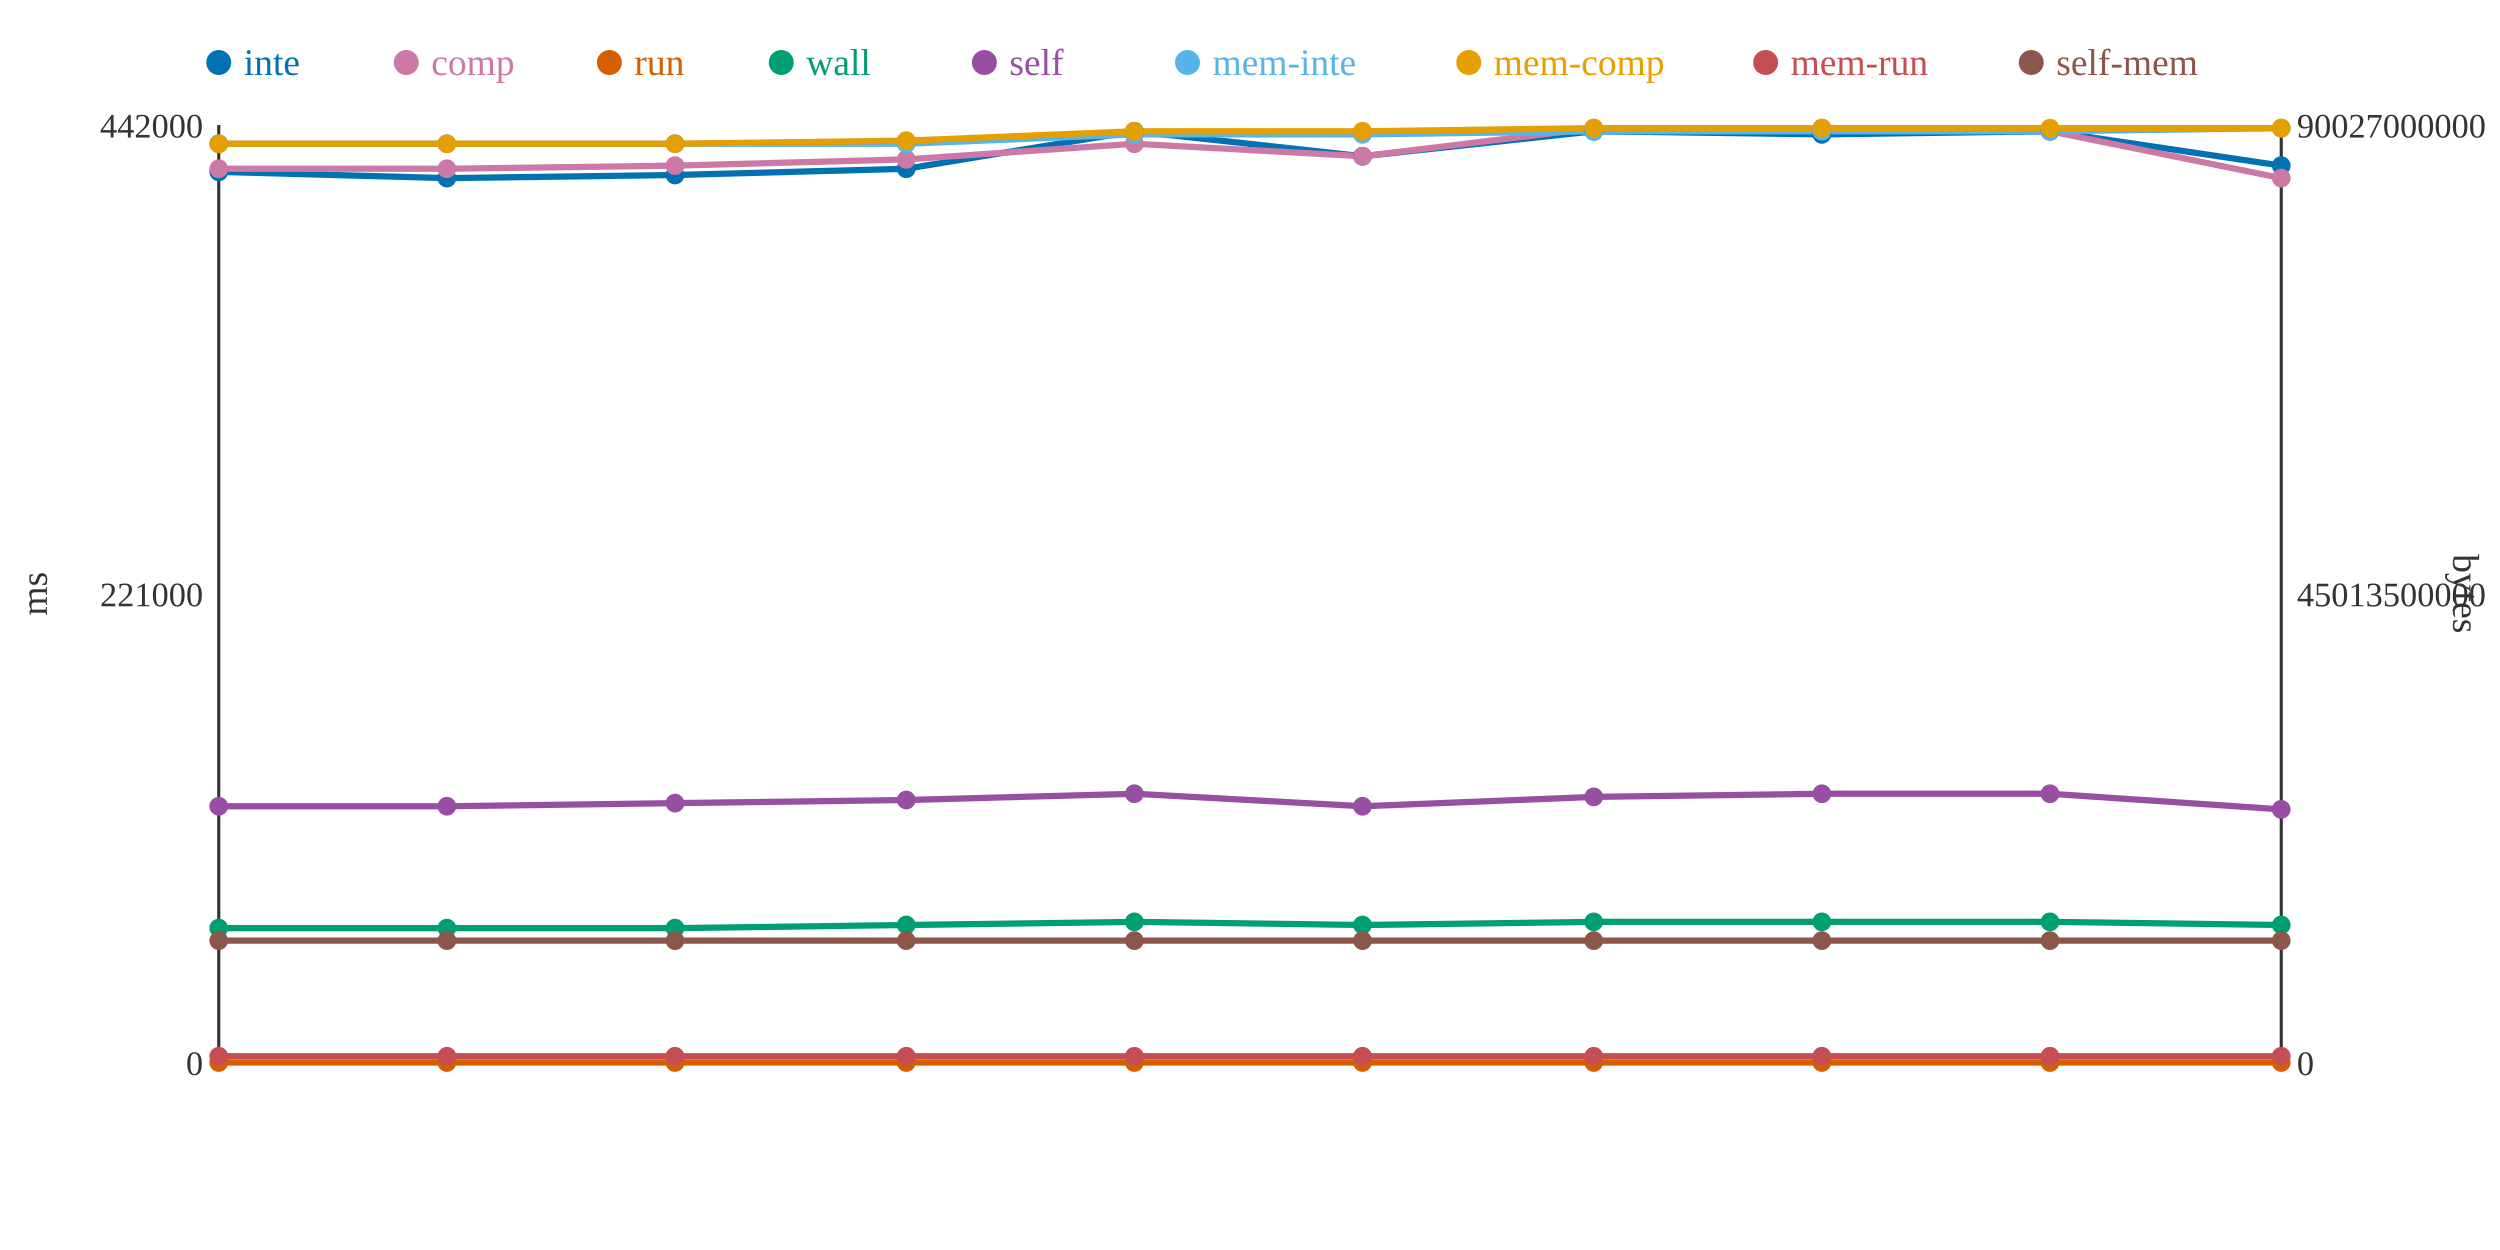
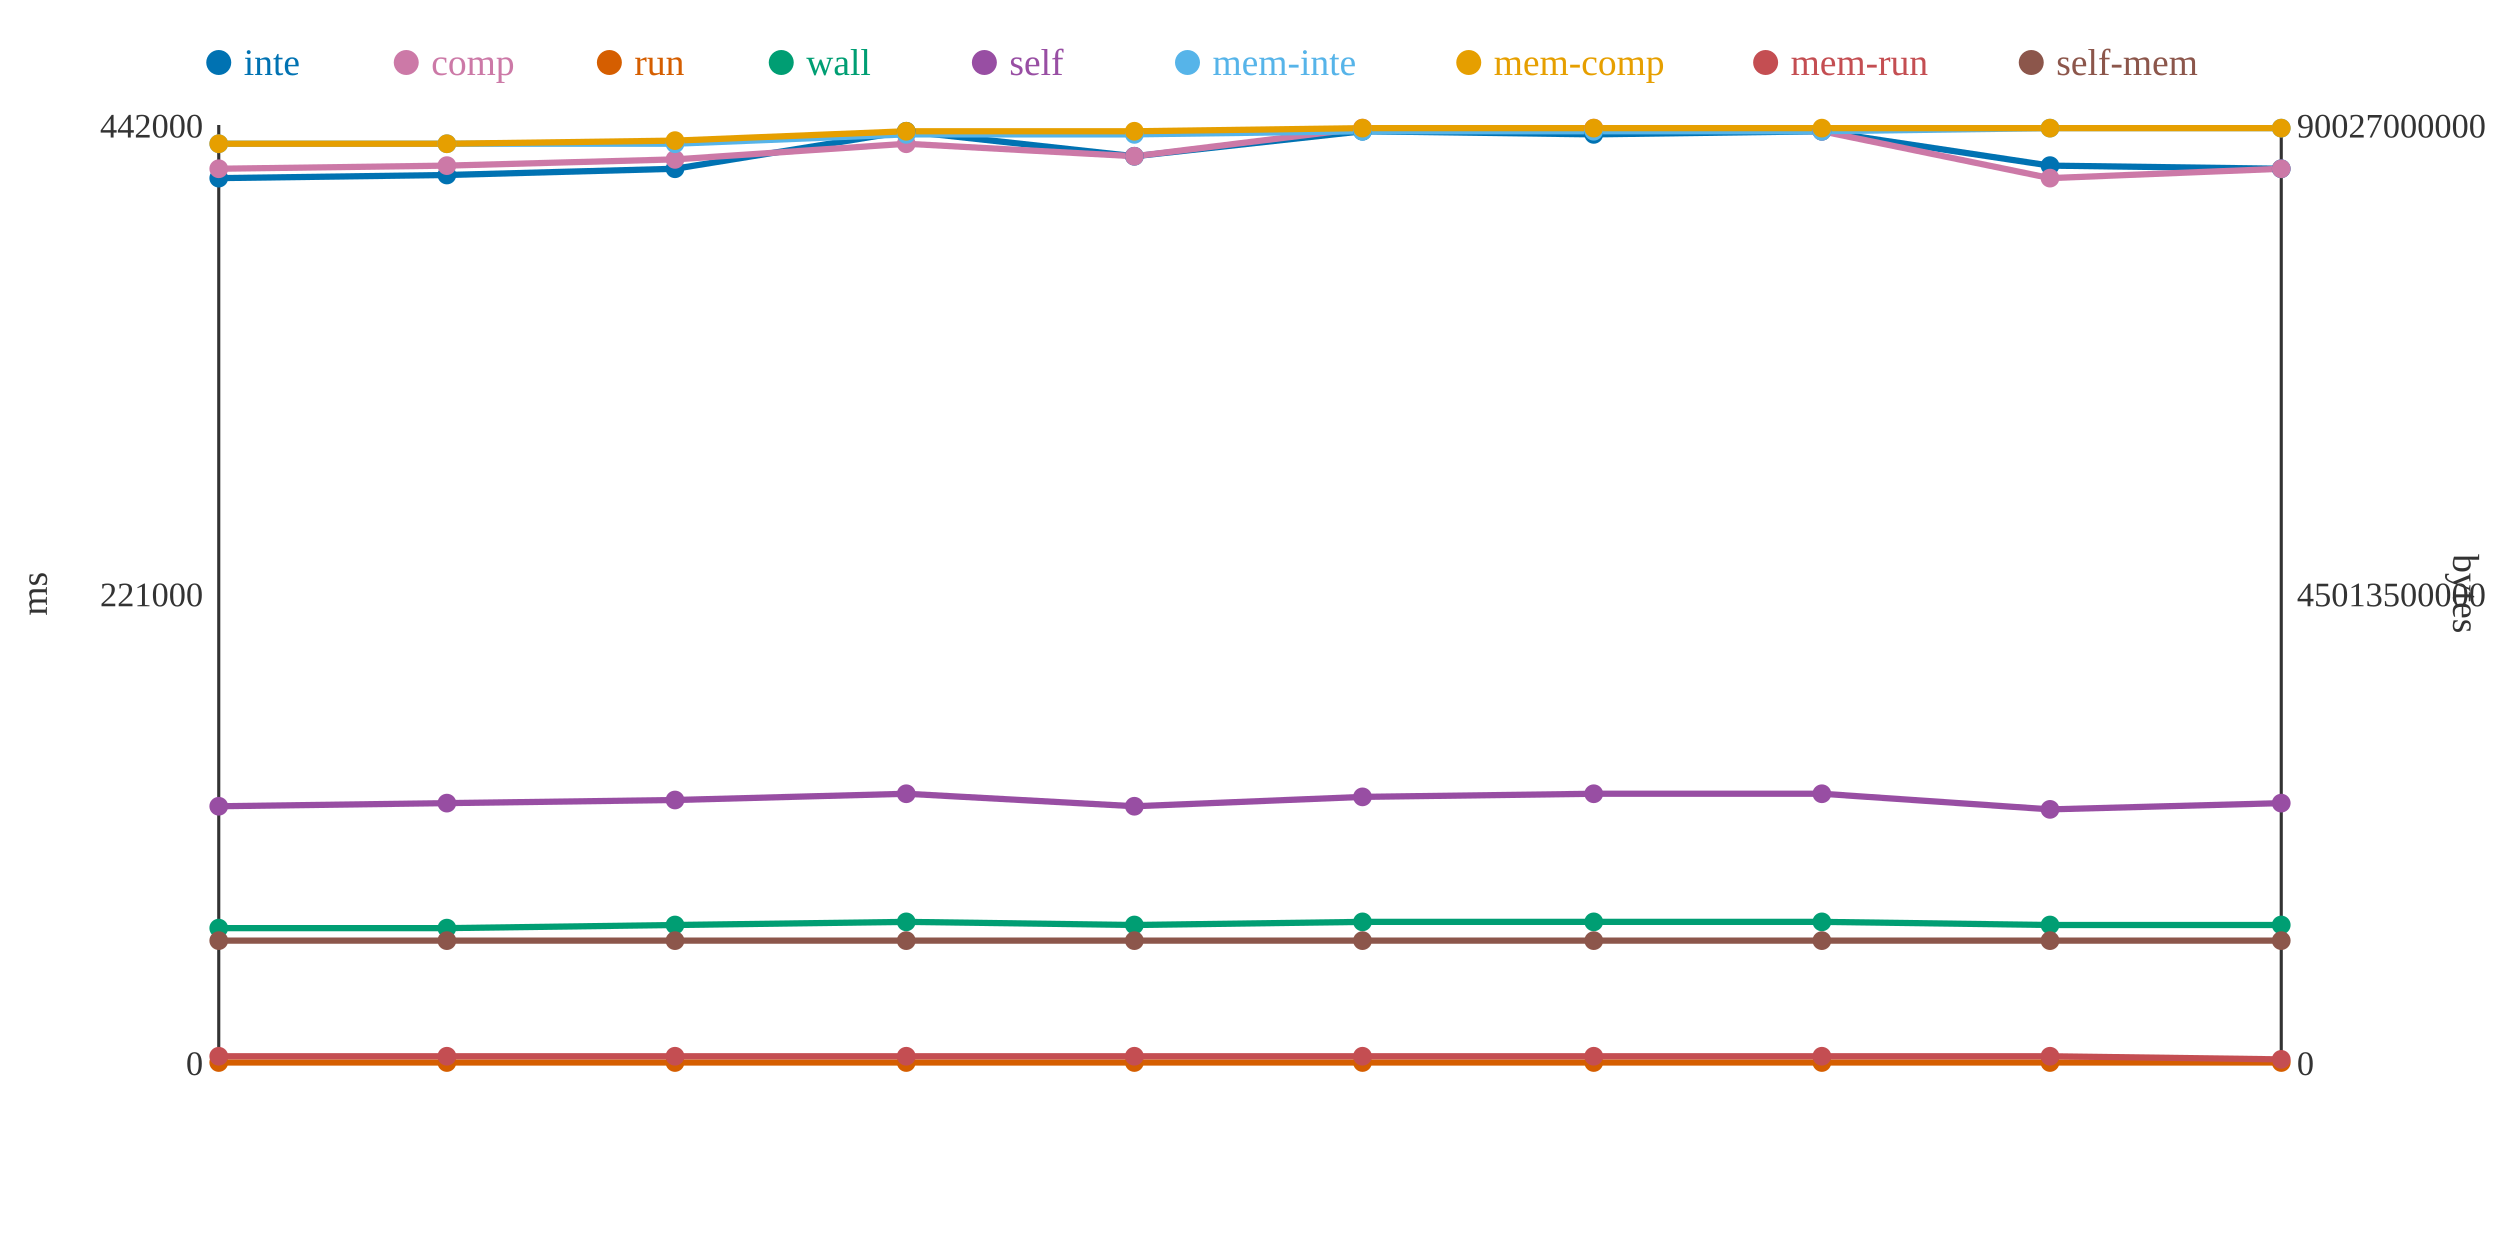
<svg xmlns="http://www.w3.org/2000/svg" width="800" height="400">
  <rect width="800" height="400" fill="white" />
  <line x1="70" y1="40" x2="70" y2="340" stroke="#333" stroke-width="1" />
  <line x1="70" y1="340" x2="730" y2="340" stroke="#333" stroke-width="1" />
  <line x1="730" y1="40" x2="730" y2="340" stroke="#333" stroke-width="1" />
  <text x="65" y="344" text-anchor="end" font-size="11" fill="#333">0</text>
  <text x="65" y="194" text-anchor="end" font-size="11" fill="#333">221000</text>
  <text x="65" y="44" text-anchor="end" font-size="11" fill="#333">442000</text>
  <text x="15" y="190" text-anchor="middle" font-size="12" fill="#333" transform="rotate(-90 15 190)">ms</text>
  <text x="735" y="344" text-anchor="start" font-size="11" fill="#333">0</text>
  <text x="735" y="194" text-anchor="start" font-size="11" fill="#333">45013500000</text>
  <text x="735" y="44" text-anchor="start" font-size="11" fill="#333">90027000000</text>
  <text x="785" y="190" text-anchor="middle" font-size="12" fill="#333" transform="rotate(90 785 190)">bytes</text>
-   <polyline points="70,55 143,57 216,56 290,54 363,42 436,50 510,42 583,43 656,42 730,53" fill="none" stroke="#0072B2" stroke-width="2" />
-   <polyline points="70,54 143,54 216,53 290,51 363,46 436,50 510,41 583,41 656,42 730,57" fill="none" stroke="#CC79A7" stroke-width="2" />
+   <polyline points="70,57 143,56 216,54 290,42 363,50 436,42 510,43 583,42 656,53 730,54" fill="none" stroke="#0072B2" stroke-width="2" />
+   <polyline points="70,54 143,53 216,51 290,46 363,50 436,41 510,41 583,42 656,57 730,54" fill="none" stroke="#CC79A7" stroke-width="2" />
  <polyline points="70,340 143,340 216,340 290,340 363,340 436,340 510,340 583,340 656,340 730,340" fill="none" stroke="#D55E00" stroke-width="2" />
-   <polyline points="70,297 143,297 216,297 290,296 363,295 436,296 510,295 583,295 656,295 730,296" fill="none" stroke="#009E73" stroke-width="2" />
-   <polyline points="70,258 143,258 216,257 290,256 363,254 436,258 510,255 583,254 656,254 730,259" fill="none" stroke="#984EA3" stroke-width="2" />
-   <polyline points="70,46 143,46 216,46 290,46 363,43 436,43 510,42 583,42 656,42 730,41" fill="none" stroke="#56B4E9" stroke-width="2" />
-   <polyline points="70,46 143,46 216,46 290,45 363,42 436,42 510,41 583,41 656,41 730,41" fill="none" stroke="#E69F00" stroke-width="2" />
-   <polyline points="70,338 143,338 216,338 290,338 363,338 436,338 510,338 583,338 656,338 730,338" fill="none" stroke="#C44E52" stroke-width="2" />
+   <polyline points="70,297 143,297 216,296 290,295 363,296 436,295 510,295 583,295 656,296 730,296" fill="none" stroke="#009E73" stroke-width="2" />
+   <polyline points="70,258 143,257 216,256 290,254 363,258 436,255 510,254 583,254 656,259 730,257" fill="none" stroke="#984EA3" stroke-width="2" />
+   <polyline points="70,46 143,46 216,46 290,43 363,43 436,42 510,42 583,42 656,41 730,41" fill="none" stroke="#56B4E9" stroke-width="2" />
+   <polyline points="70,46 143,46 216,45 290,42 363,42 436,41 510,41 583,41 656,41 730,41" fill="none" stroke="#E69F00" stroke-width="2" />
+   <polyline points="70,338 143,338 216,338 290,338 363,338 436,338 510,338 583,338 656,338 730,339" fill="none" stroke="#C44E52" stroke-width="2" />
  <polyline points="70,301 143,301 216,301 290,301 363,301 436,301 510,301 583,301 656,301 730,301" fill="none" stroke="#8C564B" stroke-width="2" />
-   <circle cx="70" cy="55" r="3" fill="#0072B2" />
+   <circle cx="70" cy="57" r="3" fill="#0072B2" />
  <circle cx="70" cy="54" r="3" fill="#CC79A7" />
  <circle cx="70" cy="340" r="3" fill="#D55E00" />
  <circle cx="70" cy="297" r="3" fill="#009E73" />
  <circle cx="70" cy="258" r="3" fill="#984EA3" />
  <circle cx="70" cy="46" r="3" fill="#56B4E9" />
  <circle cx="70" cy="46" r="3" fill="#E69F00" />
  <circle cx="70" cy="338" r="3" fill="#C44E52" />
  <circle cx="70" cy="301" r="3" fill="#8C564B" />
-   <circle cx="143" cy="57" r="3" fill="#0072B2" />
-   <circle cx="143" cy="54" r="3" fill="#CC79A7" />
+   <circle cx="143" cy="56" r="3" fill="#0072B2" />
+   <circle cx="143" cy="53" r="3" fill="#CC79A7" />
  <circle cx="143" cy="340" r="3" fill="#D55E00" />
  <circle cx="143" cy="297" r="3" fill="#009E73" />
-   <circle cx="143" cy="258" r="3" fill="#984EA3" />
+   <circle cx="143" cy="257" r="3" fill="#984EA3" />
  <circle cx="143" cy="46" r="3" fill="#56B4E9" />
  <circle cx="143" cy="46" r="3" fill="#E69F00" />
  <circle cx="143" cy="338" r="3" fill="#C44E52" />
  <circle cx="143" cy="301" r="3" fill="#8C564B" />
-   <circle cx="216" cy="56" r="3" fill="#0072B2" />
-   <circle cx="216" cy="53" r="3" fill="#CC79A7" />
+   <circle cx="216" cy="54" r="3" fill="#0072B2" />
+   <circle cx="216" cy="51" r="3" fill="#CC79A7" />
  <circle cx="216" cy="340" r="3" fill="#D55E00" />
-   <circle cx="216" cy="297" r="3" fill="#009E73" />
-   <circle cx="216" cy="257" r="3" fill="#984EA3" />
+   <circle cx="216" cy="296" r="3" fill="#009E73" />
+   <circle cx="216" cy="256" r="3" fill="#984EA3" />
  <circle cx="216" cy="46" r="3" fill="#56B4E9" />
-   <circle cx="216" cy="46" r="3" fill="#E69F00" />
+   <circle cx="216" cy="45" r="3" fill="#E69F00" />
  <circle cx="216" cy="338" r="3" fill="#C44E52" />
  <circle cx="216" cy="301" r="3" fill="#8C564B" />
-   <circle cx="290" cy="54" r="3" fill="#0072B2" />
-   <circle cx="290" cy="51" r="3" fill="#CC79A7" />
+   <circle cx="290" cy="42" r="3" fill="#0072B2" />
+   <circle cx="290" cy="46" r="3" fill="#CC79A7" />
  <circle cx="290" cy="340" r="3" fill="#D55E00" />
-   <circle cx="290" cy="296" r="3" fill="#009E73" />
-   <circle cx="290" cy="256" r="3" fill="#984EA3" />
-   <circle cx="290" cy="46" r="3" fill="#56B4E9" />
-   <circle cx="290" cy="45" r="3" fill="#E69F00" />
+   <circle cx="290" cy="295" r="3" fill="#009E73" />
+   <circle cx="290" cy="254" r="3" fill="#984EA3" />
+   <circle cx="290" cy="43" r="3" fill="#56B4E9" />
+   <circle cx="290" cy="42" r="3" fill="#E69F00" />
  <circle cx="290" cy="338" r="3" fill="#C44E52" />
  <circle cx="290" cy="301" r="3" fill="#8C564B" />
-   <circle cx="363" cy="42" r="3" fill="#0072B2" />
-   <circle cx="363" cy="46" r="3" fill="#CC79A7" />
+   <circle cx="363" cy="50" r="3" fill="#0072B2" />
+   <circle cx="363" cy="50" r="3" fill="#CC79A7" />
  <circle cx="363" cy="340" r="3" fill="#D55E00" />
-   <circle cx="363" cy="295" r="3" fill="#009E73" />
-   <circle cx="363" cy="254" r="3" fill="#984EA3" />
+   <circle cx="363" cy="296" r="3" fill="#009E73" />
+   <circle cx="363" cy="258" r="3" fill="#984EA3" />
  <circle cx="363" cy="43" r="3" fill="#56B4E9" />
  <circle cx="363" cy="42" r="3" fill="#E69F00" />
  <circle cx="363" cy="338" r="3" fill="#C44E52" />
  <circle cx="363" cy="301" r="3" fill="#8C564B" />
-   <circle cx="436" cy="50" r="3" fill="#0072B2" />
-   <circle cx="436" cy="50" r="3" fill="#CC79A7" />
+   <circle cx="436" cy="42" r="3" fill="#0072B2" />
+   <circle cx="436" cy="41" r="3" fill="#CC79A7" />
  <circle cx="436" cy="340" r="3" fill="#D55E00" />
-   <circle cx="436" cy="296" r="3" fill="#009E73" />
-   <circle cx="436" cy="258" r="3" fill="#984EA3" />
-   <circle cx="436" cy="43" r="3" fill="#56B4E9" />
-   <circle cx="436" cy="42" r="3" fill="#E69F00" />
+   <circle cx="436" cy="295" r="3" fill="#009E73" />
+   <circle cx="436" cy="255" r="3" fill="#984EA3" />
+   <circle cx="436" cy="42" r="3" fill="#56B4E9" />
+   <circle cx="436" cy="41" r="3" fill="#E69F00" />
  <circle cx="436" cy="338" r="3" fill="#C44E52" />
  <circle cx="436" cy="301" r="3" fill="#8C564B" />
-   <circle cx="510" cy="42" r="3" fill="#0072B2" />
+   <circle cx="510" cy="43" r="3" fill="#0072B2" />
  <circle cx="510" cy="41" r="3" fill="#CC79A7" />
  <circle cx="510" cy="340" r="3" fill="#D55E00" />
  <circle cx="510" cy="295" r="3" fill="#009E73" />
-   <circle cx="510" cy="255" r="3" fill="#984EA3" />
+   <circle cx="510" cy="254" r="3" fill="#984EA3" />
  <circle cx="510" cy="42" r="3" fill="#56B4E9" />
  <circle cx="510" cy="41" r="3" fill="#E69F00" />
  <circle cx="510" cy="338" r="3" fill="#C44E52" />
  <circle cx="510" cy="301" r="3" fill="#8C564B" />
-   <circle cx="583" cy="43" r="3" fill="#0072B2" />
-   <circle cx="583" cy="41" r="3" fill="#CC79A7" />
+   <circle cx="583" cy="42" r="3" fill="#0072B2" />
+   <circle cx="583" cy="42" r="3" fill="#CC79A7" />
  <circle cx="583" cy="340" r="3" fill="#D55E00" />
  <circle cx="583" cy="295" r="3" fill="#009E73" />
  <circle cx="583" cy="254" r="3" fill="#984EA3" />
  <circle cx="583" cy="42" r="3" fill="#56B4E9" />
  <circle cx="583" cy="41" r="3" fill="#E69F00" />
  <circle cx="583" cy="338" r="3" fill="#C44E52" />
  <circle cx="583" cy="301" r="3" fill="#8C564B" />
-   <circle cx="656" cy="42" r="3" fill="#0072B2" />
-   <circle cx="656" cy="42" r="3" fill="#CC79A7" />
+   <circle cx="656" cy="53" r="3" fill="#0072B2" />
+   <circle cx="656" cy="57" r="3" fill="#CC79A7" />
  <circle cx="656" cy="340" r="3" fill="#D55E00" />
-   <circle cx="656" cy="295" r="3" fill="#009E73" />
-   <circle cx="656" cy="254" r="3" fill="#984EA3" />
-   <circle cx="656" cy="42" r="3" fill="#56B4E9" />
+   <circle cx="656" cy="296" r="3" fill="#009E73" />
+   <circle cx="656" cy="259" r="3" fill="#984EA3" />
+   <circle cx="656" cy="41" r="3" fill="#56B4E9" />
  <circle cx="656" cy="41" r="3" fill="#E69F00" />
  <circle cx="656" cy="338" r="3" fill="#C44E52" />
  <circle cx="656" cy="301" r="3" fill="#8C564B" />
-   <circle cx="730" cy="53" r="3" fill="#0072B2" />
-   <circle cx="730" cy="57" r="3" fill="#CC79A7" />
+   <circle cx="730" cy="54" r="3" fill="#0072B2" />
+   <circle cx="730" cy="54" r="3" fill="#CC79A7" />
  <circle cx="730" cy="340" r="3" fill="#D55E00" />
  <circle cx="730" cy="296" r="3" fill="#009E73" />
-   <circle cx="730" cy="259" r="3" fill="#984EA3" />
+   <circle cx="730" cy="257" r="3" fill="#984EA3" />
  <circle cx="730" cy="41" r="3" fill="#56B4E9" />
  <circle cx="730" cy="41" r="3" fill="#E69F00" />
-   <circle cx="730" cy="338" r="3" fill="#C44E52" />
+   <circle cx="730" cy="339" r="3" fill="#C44E52" />
  <circle cx="730" cy="301" r="3" fill="#8C564B" />
  <circle cx="70" cy="20" r="4" fill="#0072B2" />
  <text x="78" y="24" text-anchor="start" font-size="12" fill="#0072B2">inte</text>
  <circle cx="130" cy="20" r="4" fill="#CC79A7" />
  <text x="138" y="24" text-anchor="start" font-size="12" fill="#CC79A7">comp</text>
  <circle cx="195" cy="20" r="4" fill="#D55E00" />
  <text x="203" y="24" text-anchor="start" font-size="12" fill="#D55E00">run</text>
  <circle cx="250" cy="20" r="4" fill="#009E73" />
  <text x="258" y="24" text-anchor="start" font-size="12" fill="#009E73">wall</text>
  <circle cx="315" cy="20" r="4" fill="#984EA3" />
  <text x="323" y="24" text-anchor="start" font-size="12" fill="#984EA3">self</text>
  <circle cx="380" cy="20" r="4" fill="#56B4E9" />
  <text x="388" y="24" text-anchor="start" font-size="12" fill="#56B4E9">mem-inte</text>
  <circle cx="470" cy="20" r="4" fill="#E69F00" />
  <text x="478" y="24" text-anchor="start" font-size="12" fill="#E69F00">mem-comp</text>
  <circle cx="565" cy="20" r="4" fill="#C44E52" />
  <text x="573" y="24" text-anchor="start" font-size="12" fill="#C44E52">mem-run</text>
  <circle cx="650" cy="20" r="4" fill="#8C564B" />
  <text x="658" y="24" text-anchor="start" font-size="12" fill="#8C564B">self-mem</text>
</svg>
